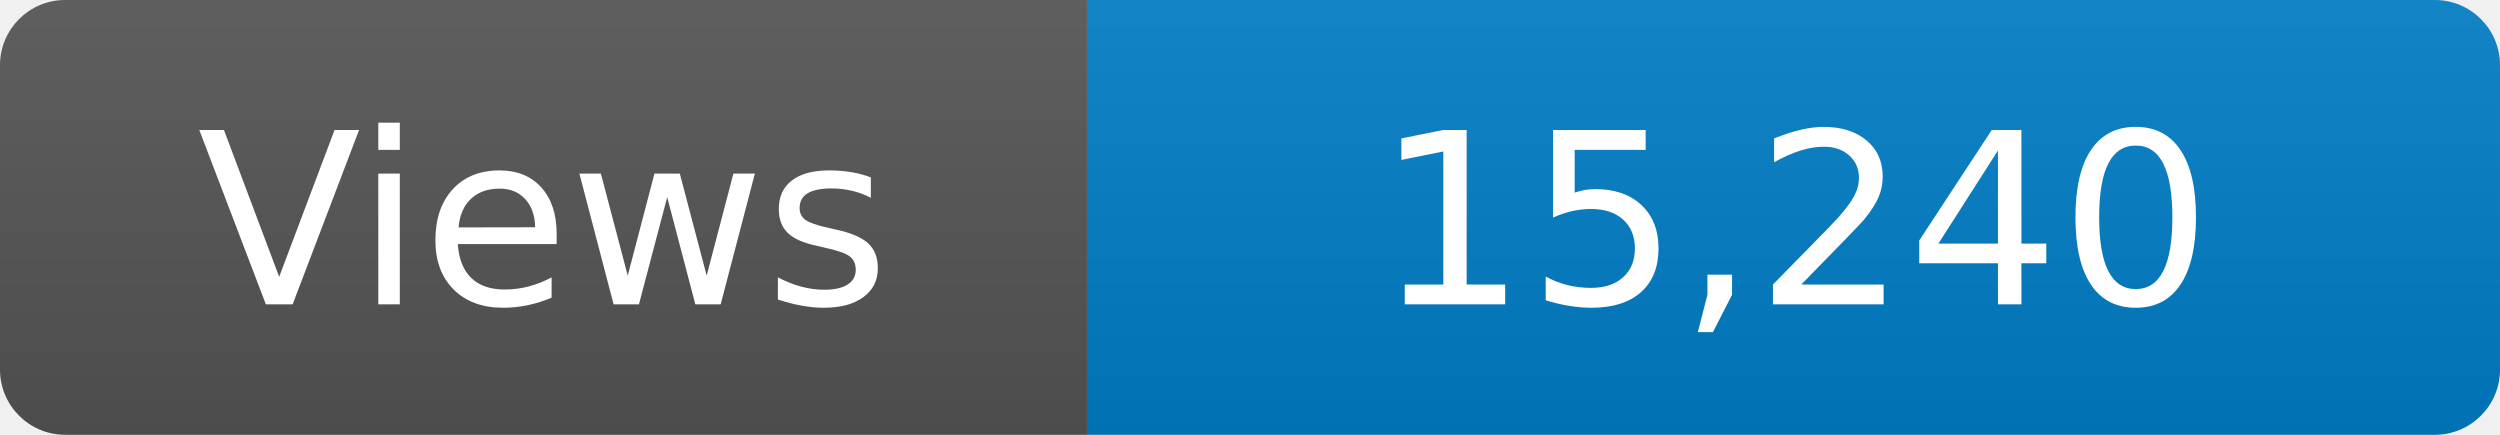
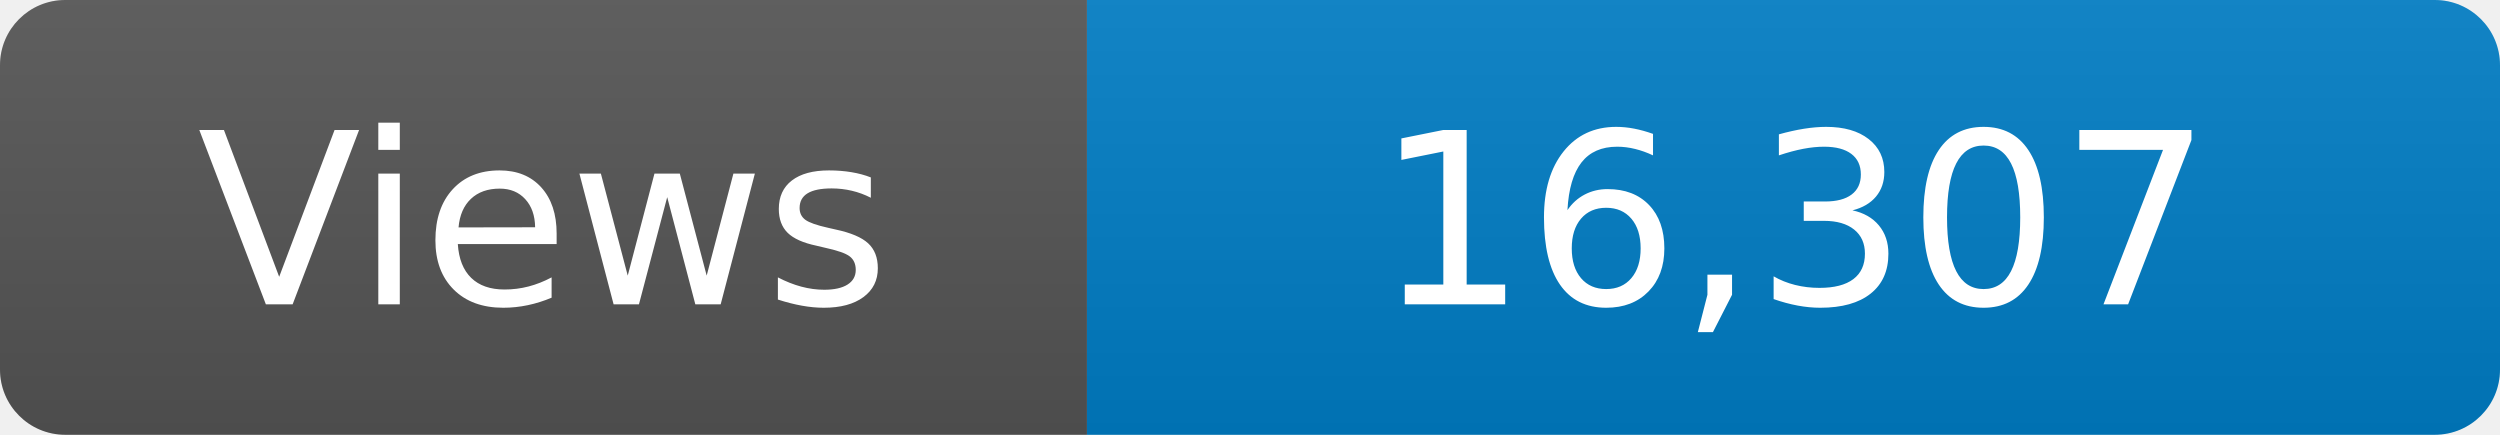
<svg xmlns="http://www.w3.org/2000/svg" width="115" height="20" role="img" aria-label="Maintained?: yes">
  <linearGradient id="s" x2="0" y2="100%">
    <stop offset="0" stop-color="#bbb" stop-opacity=".1" />
    <stop offset="1" stop-opacity=".1" />
  </linearGradient>
  <clipPath id="r">
    <rect width="115" height="20" rx="3" fill="#fff" />
  </clipPath>
  <g clip-path="url(#r)">
    <rect width="50" height="20" fill="#555" />
    <rect x="50" width="160" height="20" fill="#007ec6" />
    <rect width="115" height="20" fill="url(#s)" />
  </g>
  <g fill="#fff" text-anchor="middle" font-family="Verdana,Geneva,DejaVu Sans,sans-serif" font-size="110">
    <text x="250" y="140" transform="scale(.1)" fill="#fff">Views</text>
-     <text x="825" y="140" transform="scale(.1)" fill="#fff">15,240</text>
+     <text x="825" y="140" transform="scale(.1)" fill="#fff">16,307</text>
  </g>
</svg>
